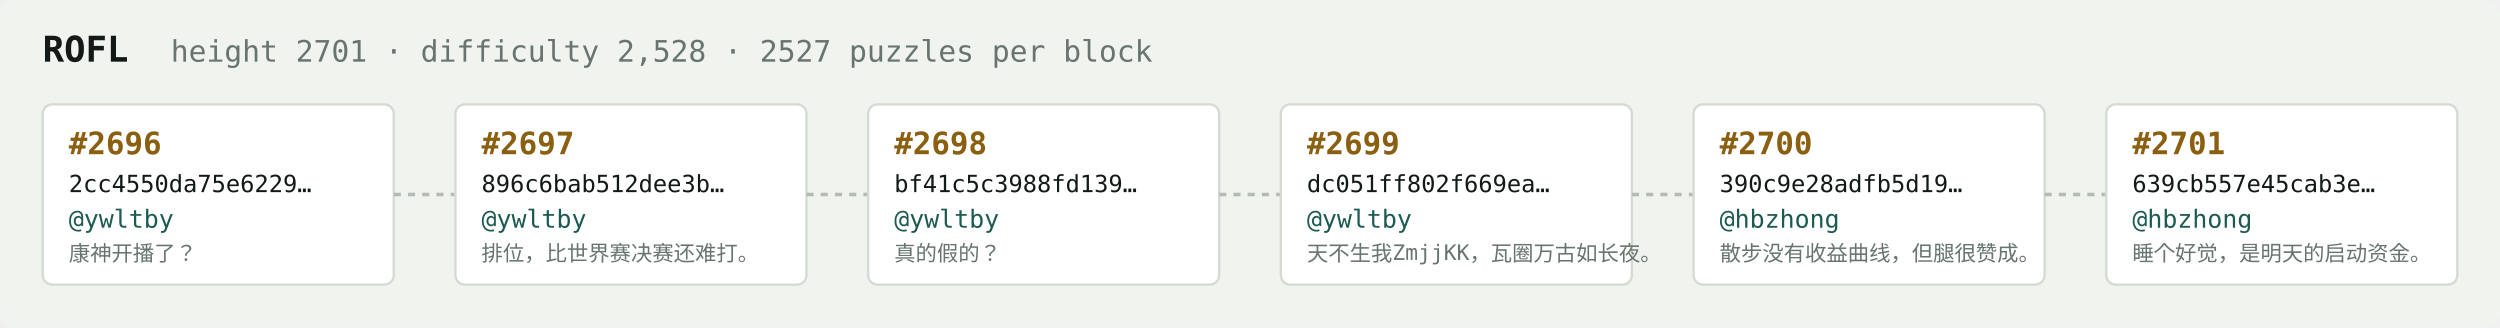
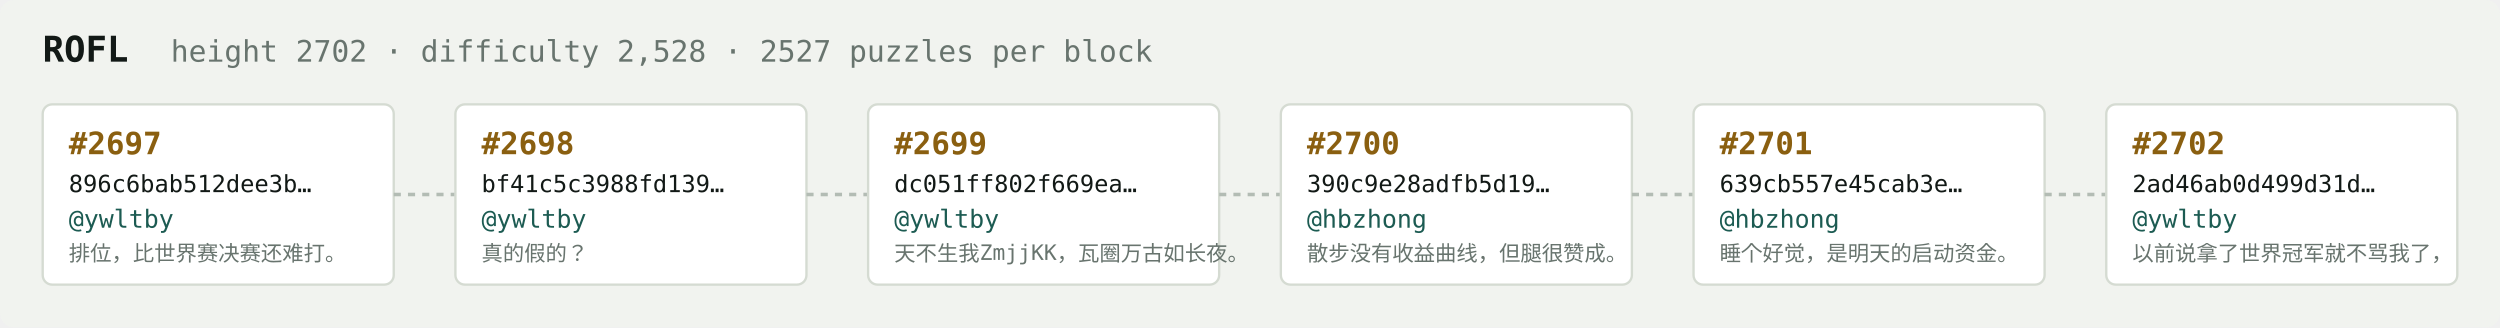
<svg xmlns="http://www.w3.org/2000/svg" width="1054" height="138" viewBox="0 0 1054 138" font-family="ui-monospace,SFMono-Regular,Menlo,monospace">
  <rect fill="#f1f3ef" width="1054" height="138" rx="6" />
  <text x="18" y="26" fill="#121916" font-size="15" font-weight="700">ROFL</text>
-   <text x="72" y="26" fill="#68746e" font-size="12.5">height 2701 · difficulty 2,528 · 2527 puzzles per block</text>
+   <text x="72" y="26" fill="#68746e" font-size="12.5">height 2702 · difficulty 2,528 · 2527 puzzles per block</text>
  <rect x="18" y="44" width="148" height="76" rx="4" fill="#ffffff" stroke="#d5dbd2" stroke-width="1" />
-   <text x="29" y="65" fill="#8a5f10" font-size="13" font-weight="700">#2696</text>
-   <text x="29" y="81" fill="#121916" font-size="10">2cc4550da75e6229…</text>
+   <text x="29" y="65" fill="#8a5f10" font-size="13" font-weight="700">#2697</text>
+   <text x="29" y="81" fill="#121916" font-size="10">896c6bab512dee3b…</text>
  <text x="29" y="96" fill="#1c5b52" font-size="10.5">@ywltby</text>
-   <text x="29" y="110" fill="#68746e" font-size="9">康神开播了？</text>
+   <text x="29" y="110" fill="#68746e" font-size="9">排位，比世界赛决赛还难打。</text>
  <line x1="166" y1="82.0" x2="192" y2="82.0" stroke="#b3bcb4" stroke-width="1.5" stroke-dasharray="3 3" />
  <rect x="192" y="44" width="148" height="76" rx="4" fill="#ffffff" stroke="#d5dbd2" stroke-width="1" />
-   <text x="203" y="65" fill="#8a5f10" font-size="13" font-weight="700">#2697</text>
-   <text x="203" y="81" fill="#121916" font-size="10">896c6bab512dee3b…</text>
+   <text x="203" y="65" fill="#8a5f10" font-size="13" font-weight="700">#2698</text>
+   <text x="203" y="81" fill="#121916" font-size="10">bf41c5c3988fd139…</text>
  <text x="203" y="96" fill="#1c5b52" font-size="10.5">@ywltby</text>
-   <text x="203" y="110" fill="#68746e" font-size="9">排位，比世界赛决赛还难打。</text>
+   <text x="203" y="110" fill="#68746e" font-size="9">真的假的？</text>
  <line x1="340" y1="82.0" x2="366" y2="82.0" stroke="#b3bcb4" stroke-width="1.5" stroke-dasharray="3 3" />
  <rect x="366" y="44" width="148" height="76" rx="4" fill="#ffffff" stroke="#d5dbd2" stroke-width="1" />
-   <text x="377" y="65" fill="#8a5f10" font-size="13" font-weight="700">#2698</text>
-   <text x="377" y="81" fill="#121916" font-size="10">bf41c5c3988fd139…</text>
+   <text x="377" y="65" fill="#8a5f10" font-size="13" font-weight="700">#2699</text>
+   <text x="377" y="81" fill="#121916" font-size="10">dc051ff802f669ea…</text>
  <text x="377" y="96" fill="#1c5b52" font-size="10.5">@ywltby</text>
-   <text x="377" y="110" fill="#68746e" font-size="9">真的假的？</text>
+   <text x="377" y="110" fill="#68746e" font-size="9">天不生我ZmjjKK，瓦圈万古如长夜。</text>
  <line x1="514" y1="82.0" x2="540" y2="82.0" stroke="#b3bcb4" stroke-width="1.5" stroke-dasharray="3 3" />
  <rect x="540" y="44" width="148" height="76" rx="4" fill="#ffffff" stroke="#d5dbd2" stroke-width="1" />
-   <text x="551" y="65" fill="#8a5f10" font-size="13" font-weight="700">#2699</text>
-   <text x="551" y="81" fill="#121916" font-size="10">dc051ff802f669ea…</text>
-   <text x="551" y="96" fill="#1c5b52" font-size="10.5">@ywltby</text>
-   <text x="551" y="110" fill="#68746e" font-size="9">天不生我ZmjjKK，瓦圈万古如长夜。</text>
+   <text x="551" y="65" fill="#8a5f10" font-size="13" font-weight="700">#2700</text>
+   <text x="551" y="81" fill="#121916" font-size="10">390c9e28adfb5d19…</text>
+   <text x="551" y="96" fill="#1c5b52" font-size="10.5">@hbzhong</text>
+   <text x="551" y="110" fill="#68746e" font-size="9">散步没有收益曲线，但腿很赞成。</text>
  <line x1="688" y1="82.0" x2="714" y2="82.0" stroke="#b3bcb4" stroke-width="1.5" stroke-dasharray="3 3" />
  <rect x="714" y="44" width="148" height="76" rx="4" fill="#ffffff" stroke="#d5dbd2" stroke-width="1" />
-   <text x="725" y="65" fill="#8a5f10" font-size="13" font-weight="700">#2700</text>
-   <text x="725" y="81" fill="#121916" font-size="10">390c9e28adfb5d19…</text>
+   <text x="725" y="65" fill="#8a5f10" font-size="13" font-weight="700">#2701</text>
+   <text x="725" y="81" fill="#121916" font-size="10">639cb557e45cab3e…</text>
  <text x="725" y="96" fill="#1c5b52" font-size="10.5">@hbzhong</text>
-   <text x="725" y="110" fill="#68746e" font-size="9">散步没有收益曲线，但腿很赞成。</text>
+   <text x="725" y="110" fill="#68746e" font-size="9">睡个好觉，是明天的启动资金。</text>
  <line x1="862" y1="82.0" x2="888" y2="82.0" stroke="#b3bcb4" stroke-width="1.5" stroke-dasharray="3 3" />
  <rect x="888" y="44" width="148" height="76" rx="4" fill="#ffffff" stroke="#d5dbd2" stroke-width="1" />
-   <text x="899" y="65" fill="#8a5f10" font-size="13" font-weight="700">#2701</text>
-   <text x="899" y="81" fill="#121916" font-size="10">639cb557e45cab3e…</text>
-   <text x="899" y="96" fill="#1c5b52" font-size="10.5">@hbzhong</text>
-   <text x="899" y="110" fill="#68746e" font-size="9">睡个好觉，是明天的启动资金。</text>
+   <text x="899" y="65" fill="#8a5f10" font-size="13" font-weight="700">#2702</text>
+   <text x="899" y="81" fill="#121916" font-size="10">2ad46ab0d499d31d…</text>
+   <text x="899" y="96" fill="#1c5b52" font-size="10.5">@ywltby</text>
+   <text x="899" y="110" fill="#68746e" font-size="9">以前说拿了世界冠军就不骂我了，</text>
</svg>
